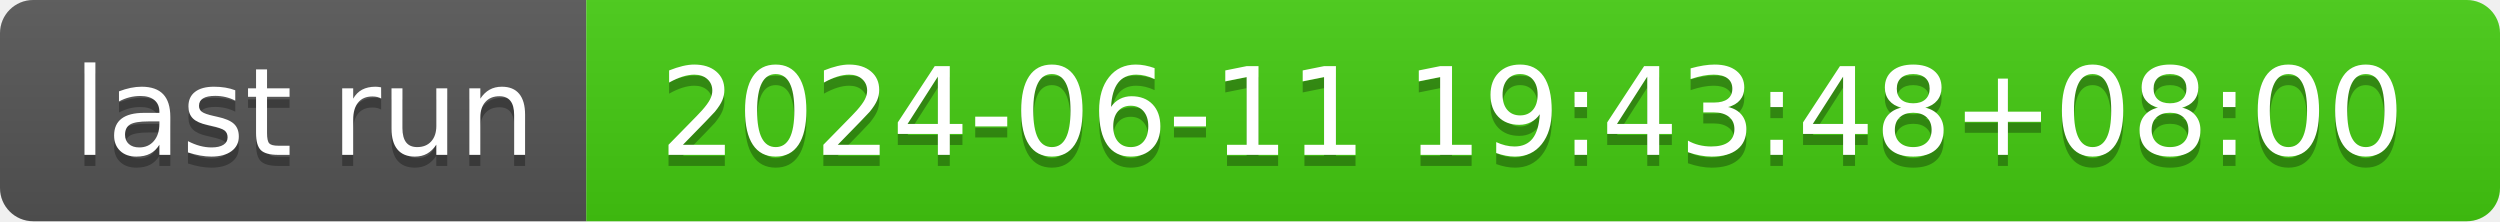
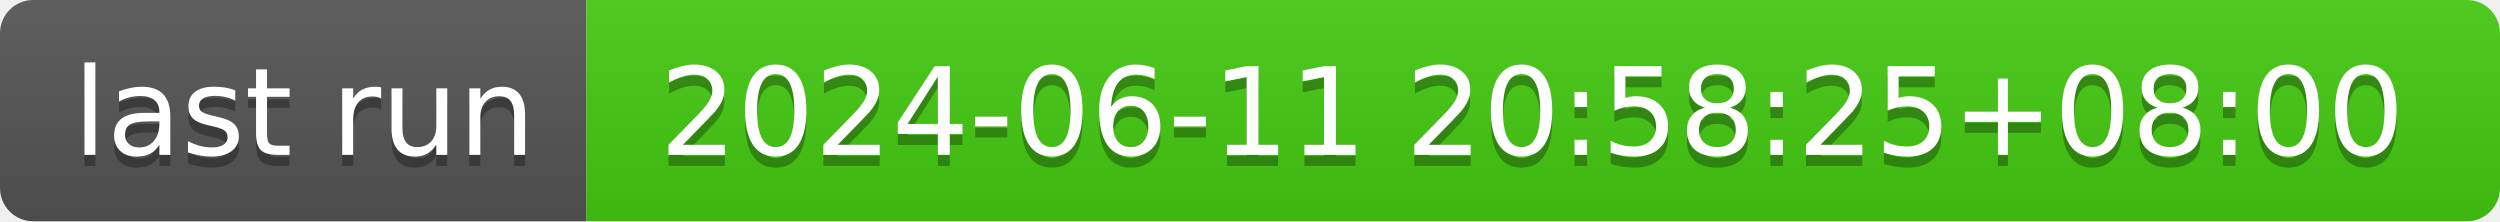
- <svg xmlns="http://www.w3.org/2000/svg" width="226" height="20" role="img" aria-label="last run: 2024-06-11 19:43:48+08:00">
+ <svg xmlns="http://www.w3.org/2000/svg" width="226" height="20" role="img" aria-label="last run: 2024-06-11 20:58:25+08:00">
  <linearGradient id="s" x2="0" y2="100%">
    <stop offset="0" stop-color="#bbb" stop-opacity=".1" />
    <stop offset="1" stop-opacity=".1" />
  </linearGradient>
  <clipPath id="r">
    <rect width="226" height="20" rx="3" fill="#fff" />
  </clipPath>
  <g clip-path="url(#r)">
    <rect width="53" height="20" fill="#555" />
    <rect x="53" width="173" height="20" fill="#4c1" />
    <rect width="226" height="20" fill="url(#s)" />
  </g>
  <g fill="#fff" text-anchor="middle" font-family="Verdana,Geneva,DejaVu Sans,sans-serif" text-rendering="geometricPrecision" font-size="110">
    <text aria-hidden="true" x="275" y="150" fill="#010101" fill-opacity=".3" transform="scale(.1)" textLength="430">last run</text>
    <text x="275" y="140" transform="scale(.1)" fill="#fff" textLength="430">last run</text>
-     <text aria-hidden="true" x="1385" y="150" fill="#010101" fill-opacity=".3" transform="scale(.1)" textLength="1630">2024-06-11 19:43:48+08:00</text>
-     <text x="1385" y="140" transform="scale(.1)" fill="#fff" textLength="1630">2024-06-11 19:43:48+08:00</text>
+     <text aria-hidden="true" x="1385" y="150" fill="#010101" fill-opacity=".3" transform="scale(.1)" textLength="1630">2024-06-11 20:58:25+08:00</text>
+     <text x="1385" y="140" transform="scale(.1)" fill="#fff" textLength="1630">2024-06-11 20:58:25+08:00</text>
  </g>
</svg>
